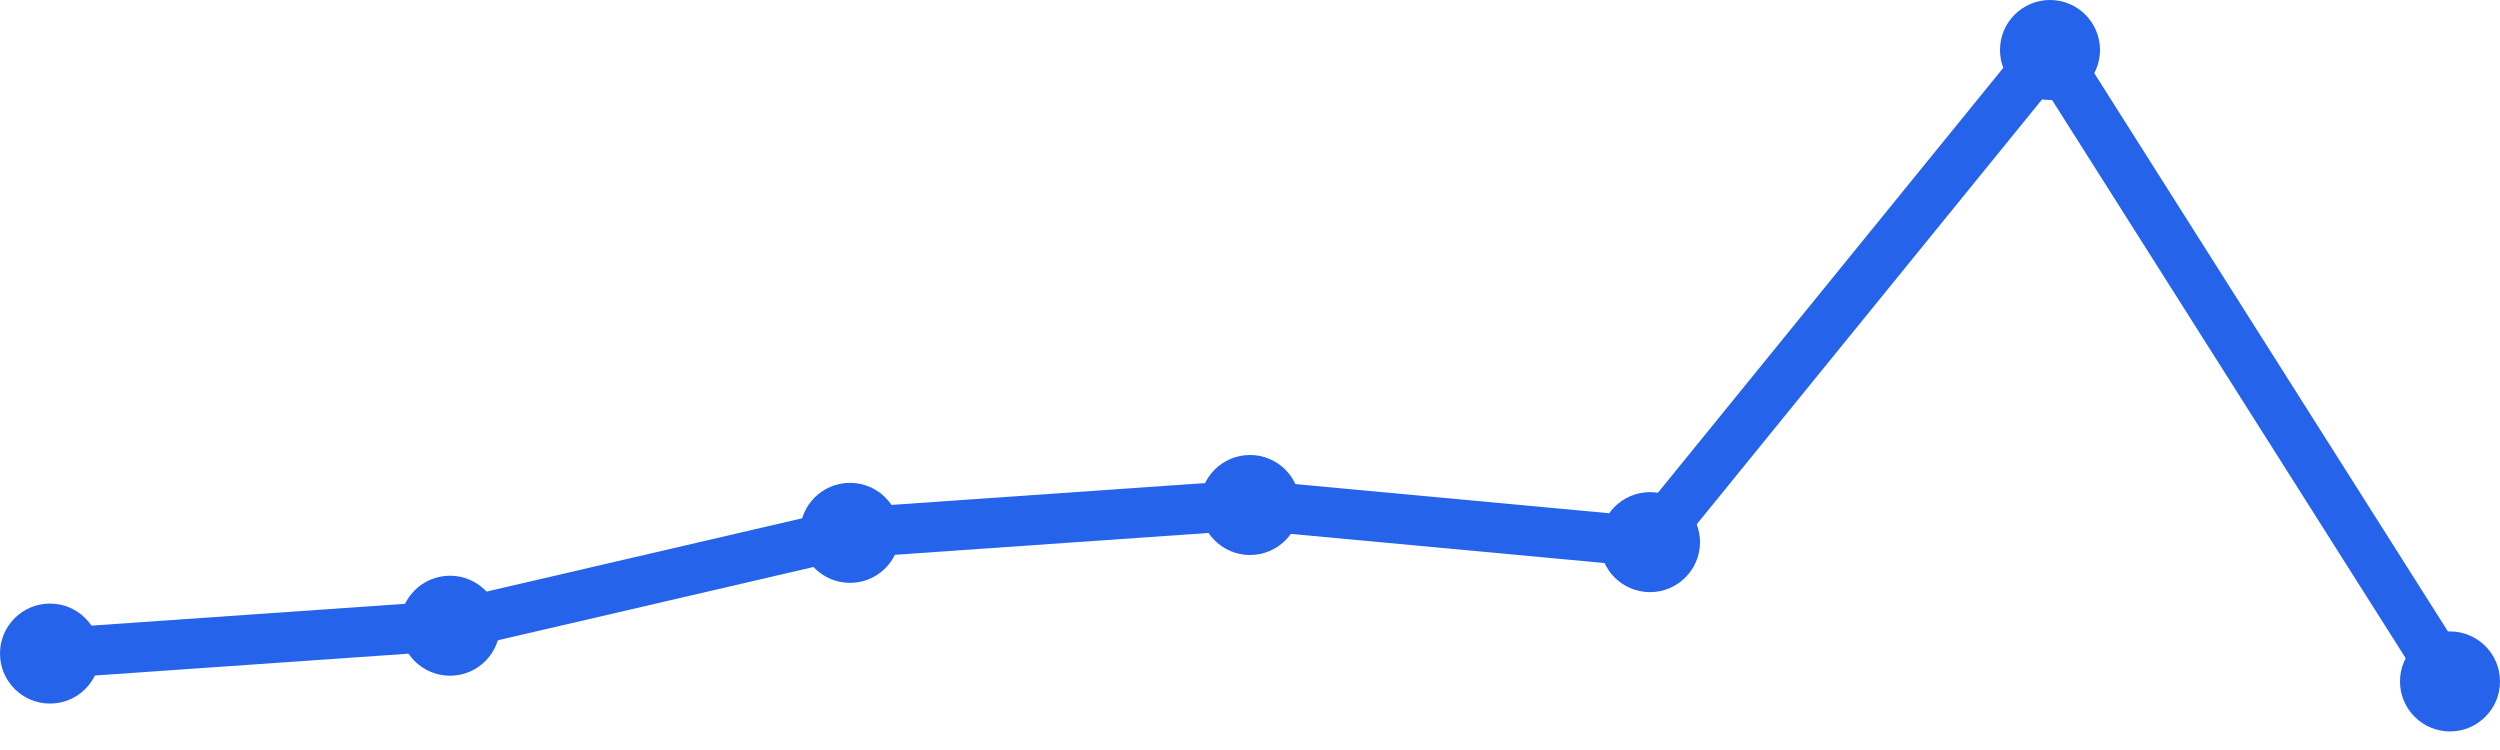
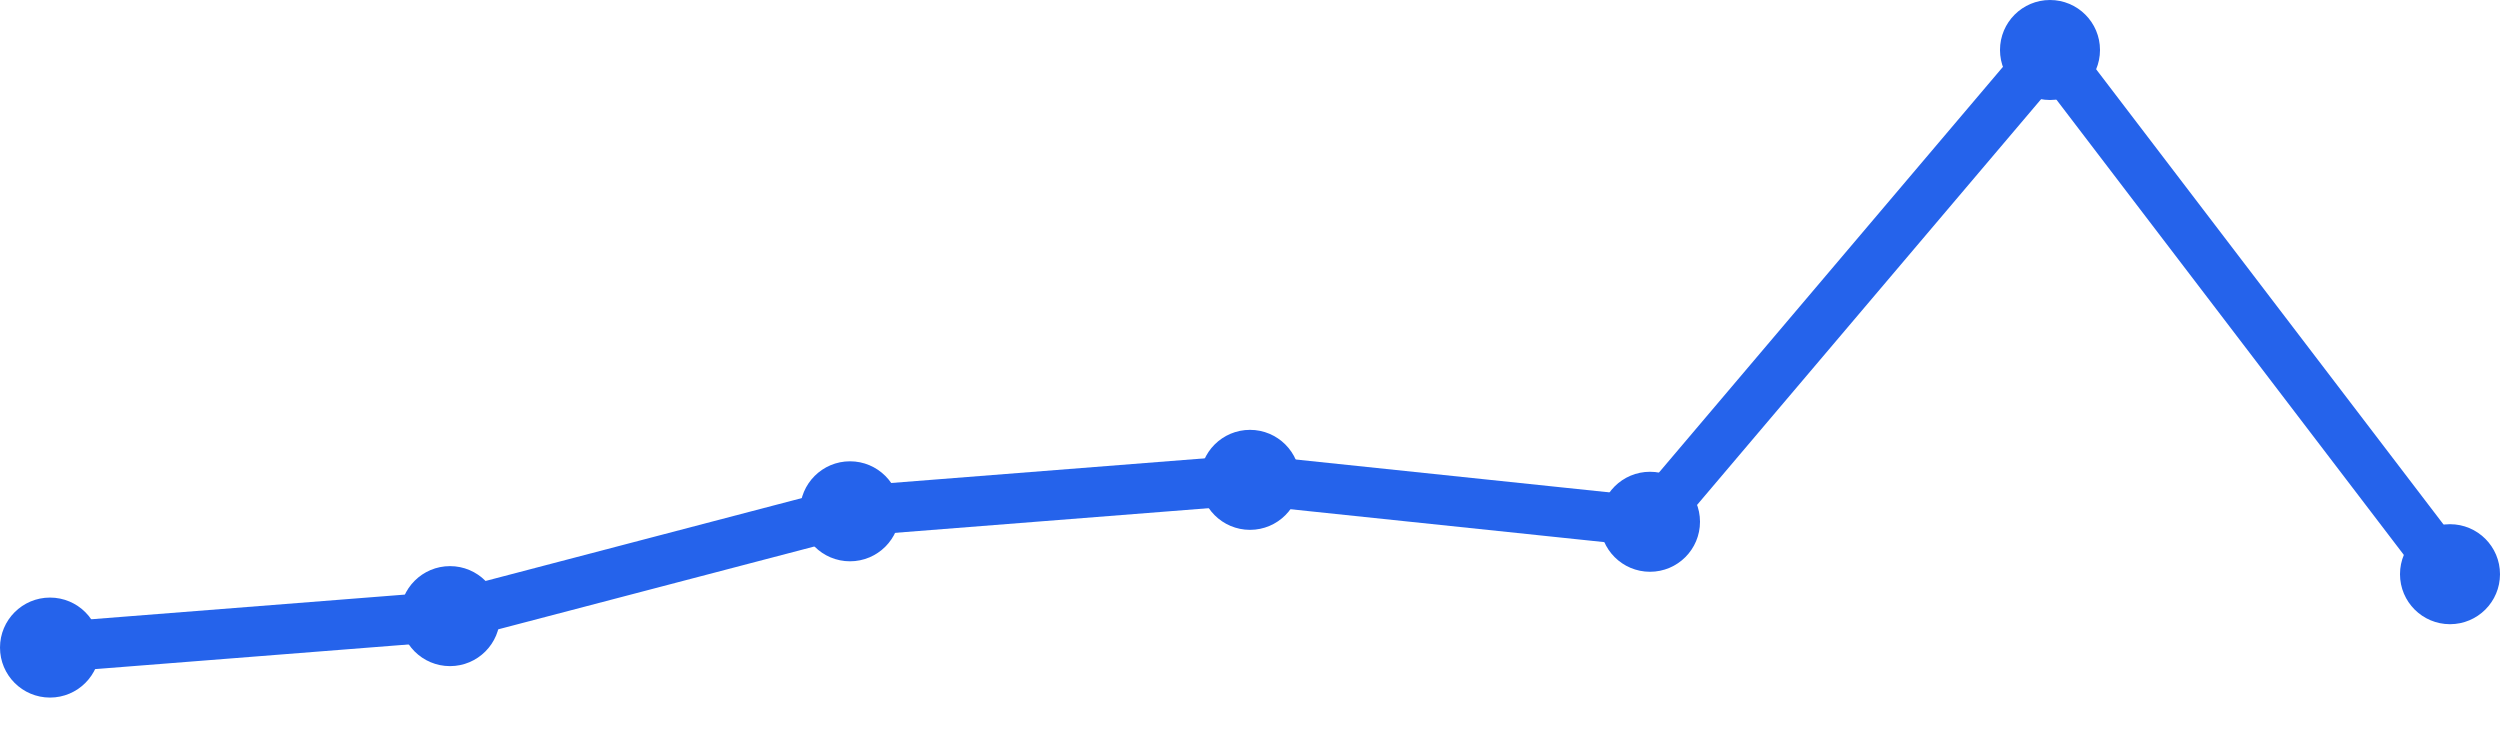
<svg xmlns="http://www.w3.org/2000/svg" width="100" height="30" viewBox="0 0 100 30">
-   <path d="M 2,26.143 L 18,25.029 L 34,21.314 L 50,20.2 L 66,21.686 L 82,2 L 98,27.257" fill="none" stroke="#2563eb" stroke-width="2" stroke-linecap="round" stroke-linejoin="round" />
-   <circle cx="2" cy="26.143" r="2" fill="#2563eb" />
-   <circle cx="18" cy="25.029" r="2" fill="#2563eb" />
-   <circle cx="34" cy="21.314" r="2" fill="#2563eb" />
-   <circle cx="50" cy="20.2" r="2" fill="#2563eb" />
-   <circle cx="66" cy="21.686" r="2" fill="#2563eb" />
+   <path d="M 2,25.903 L 18,24.645 L 34,20.452 L 50,19.194 L 66,20.871 L 82,2 L 98,22.968" fill="none" stroke="#2563eb" stroke-width="2" stroke-linecap="round" stroke-linejoin="round" />
+   <circle cx="2" cy="25.903" r="2" fill="#2563eb" />
+   <circle cx="18" cy="24.645" r="2" fill="#2563eb" />
+   <circle cx="34" cy="20.452" r="2" fill="#2563eb" />
+   <circle cx="50" cy="19.194" r="2" fill="#2563eb" />
+   <circle cx="66" cy="20.871" r="2" fill="#2563eb" />
  <circle cx="82" cy="2" r="2" fill="#2563eb" />
-   <circle cx="98" cy="27.257" r="2" fill="#2563eb" />
+   <circle cx="98" cy="22.968" r="2" fill="#2563eb" />
</svg>
